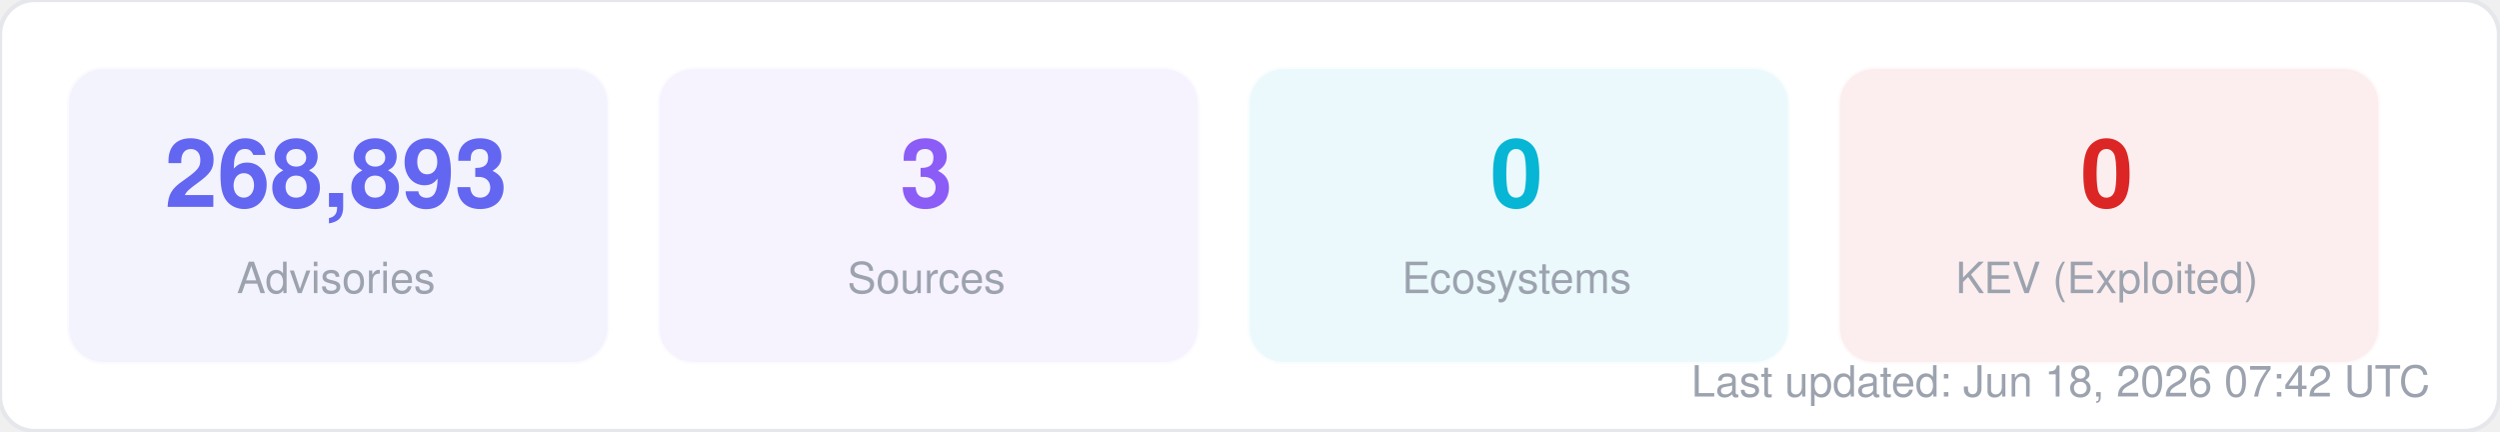
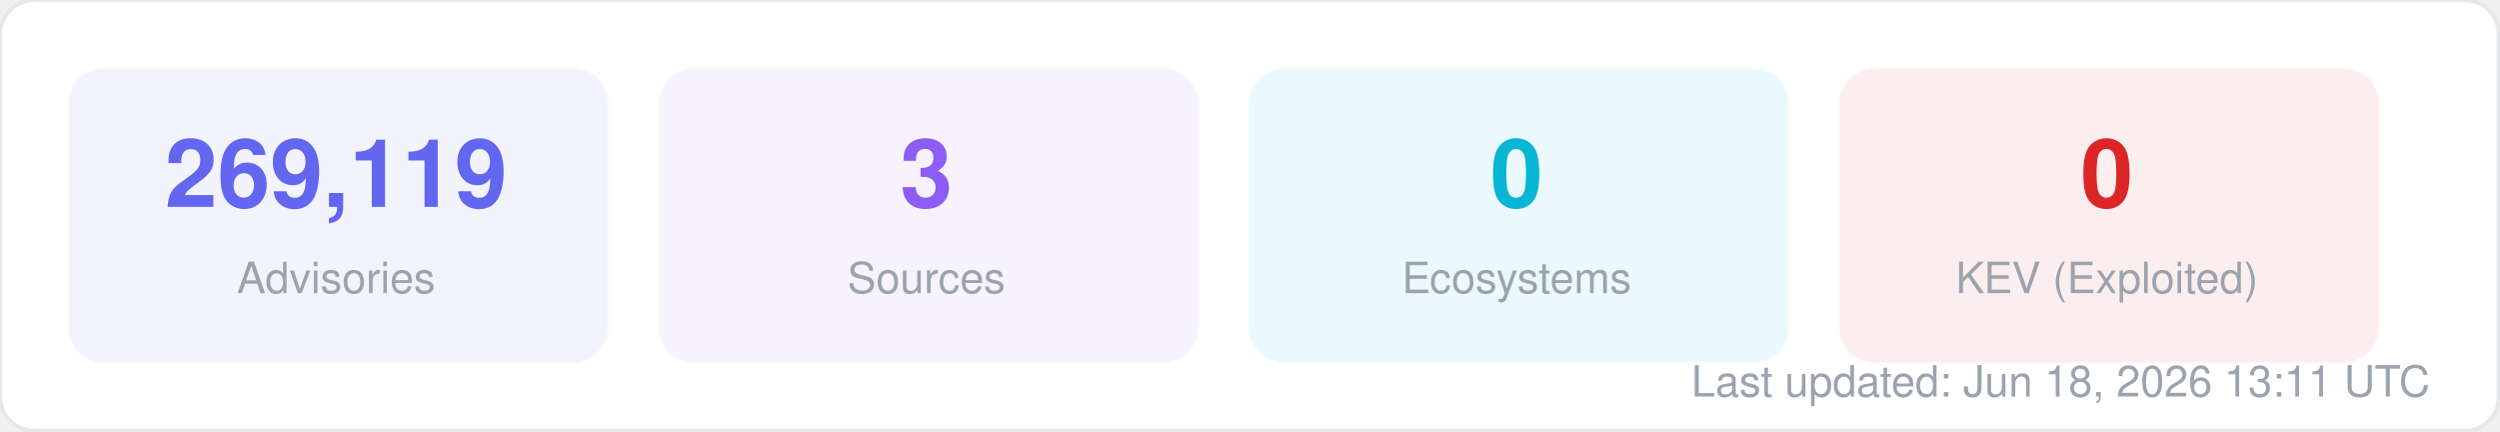
<svg xmlns="http://www.w3.org/2000/svg" width="580" height="100" viewBox="0 0 580 100" fill="none">
  <style>
  text { font-family: -apple-system, BlinkMacSystemFont, "Segoe UI", Helvetica, Arial, sans-serif; }
  .title { font-size: 14px; font-weight: 700; fill: #1f2937; }
  .label { font-size: 11px; fill: #6b7280; }
  .value { font-size: 11px; font-weight: 600; fill: #374151; }
  .big-number { font-size: 28px; font-weight: 800; fill: #111827; }
  .sub { font-size: 10px; fill: #9ca3af; }
</style>
  <rect width="580" height="100" rx="8" fill="#ffffff" stroke="#e5e7eb" stroke-width="1" />
  <rect x="16" y="16" width="125" height="68" rx="8" fill="#6366f1" opacity="0.08" stroke="#6366f1" stroke-width="1" stroke-opacity="0.3" />
-   <text x="78" y="48" text-anchor="middle" class="big-number" style="font-size:22px; fill:#6366f1">268,893</text>
+   <text x="78" y="48" text-anchor="middle" class="big-number" style="font-size:22px; fill:#6366f1">269,119</text>
  <text x="78" y="68" text-anchor="middle" class="sub">Advisories</text>
  <rect x="153" y="16" width="125" height="68" rx="8" fill="#8b5cf6" opacity="0.08" stroke="#8b5cf6" stroke-width="1" stroke-opacity="0.3" />
  <text x="215" y="48" text-anchor="middle" class="big-number" style="font-size:22px; fill:#8b5cf6">3</text>
  <text x="215" y="68" text-anchor="middle" class="sub">Sources</text>
  <rect x="290" y="16" width="125" height="68" rx="8" fill="#06b6d4" opacity="0.08" stroke="#06b6d4" stroke-width="1" stroke-opacity="0.3" />
  <text x="352" y="48" text-anchor="middle" class="big-number" style="font-size:22px; fill:#06b6d4">0</text>
  <text x="352" y="68" text-anchor="middle" class="sub">Ecosystems</text>
  <rect x="427" y="16" width="125" height="68" rx="8" fill="#dc2626" opacity="0.08" stroke="#dc2626" stroke-width="1" stroke-opacity="0.3" />
  <text x="489" y="48" text-anchor="middle" class="big-number" style="font-size:22px; fill:#dc2626">0</text>
  <text x="489" y="68" text-anchor="middle" class="sub">KEV (Exploited)</text>
-   <text x="564" y="92" text-anchor="end" class="sub">Last updated: Jun 18, 2026 07:42 UTC</text>
+   <text x="564" y="92" text-anchor="end" class="sub">Last updated: Jun 18, 2026 13:11 UTC</text>
</svg>
